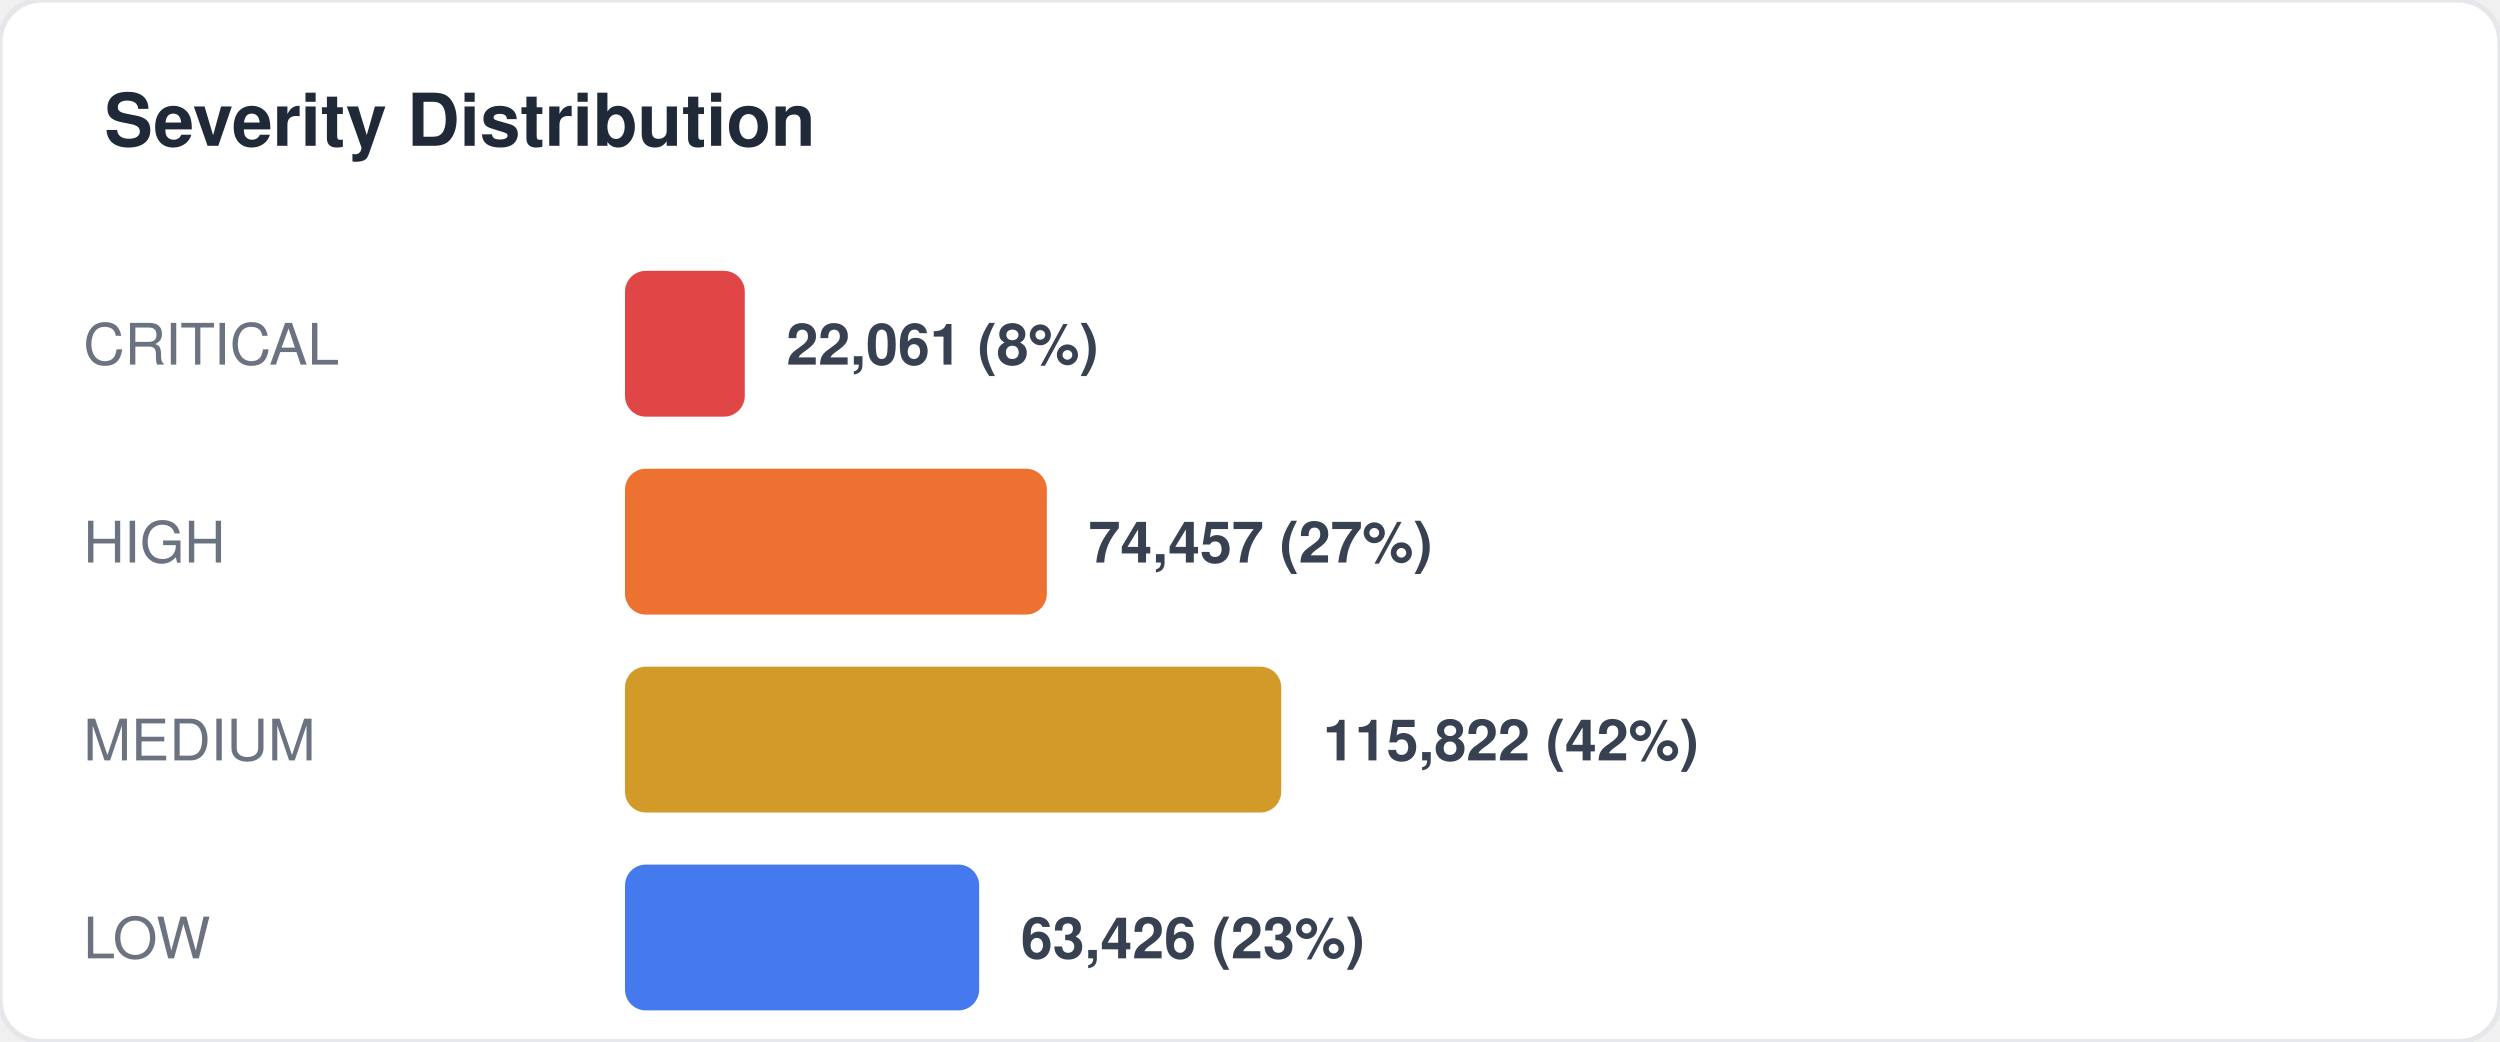
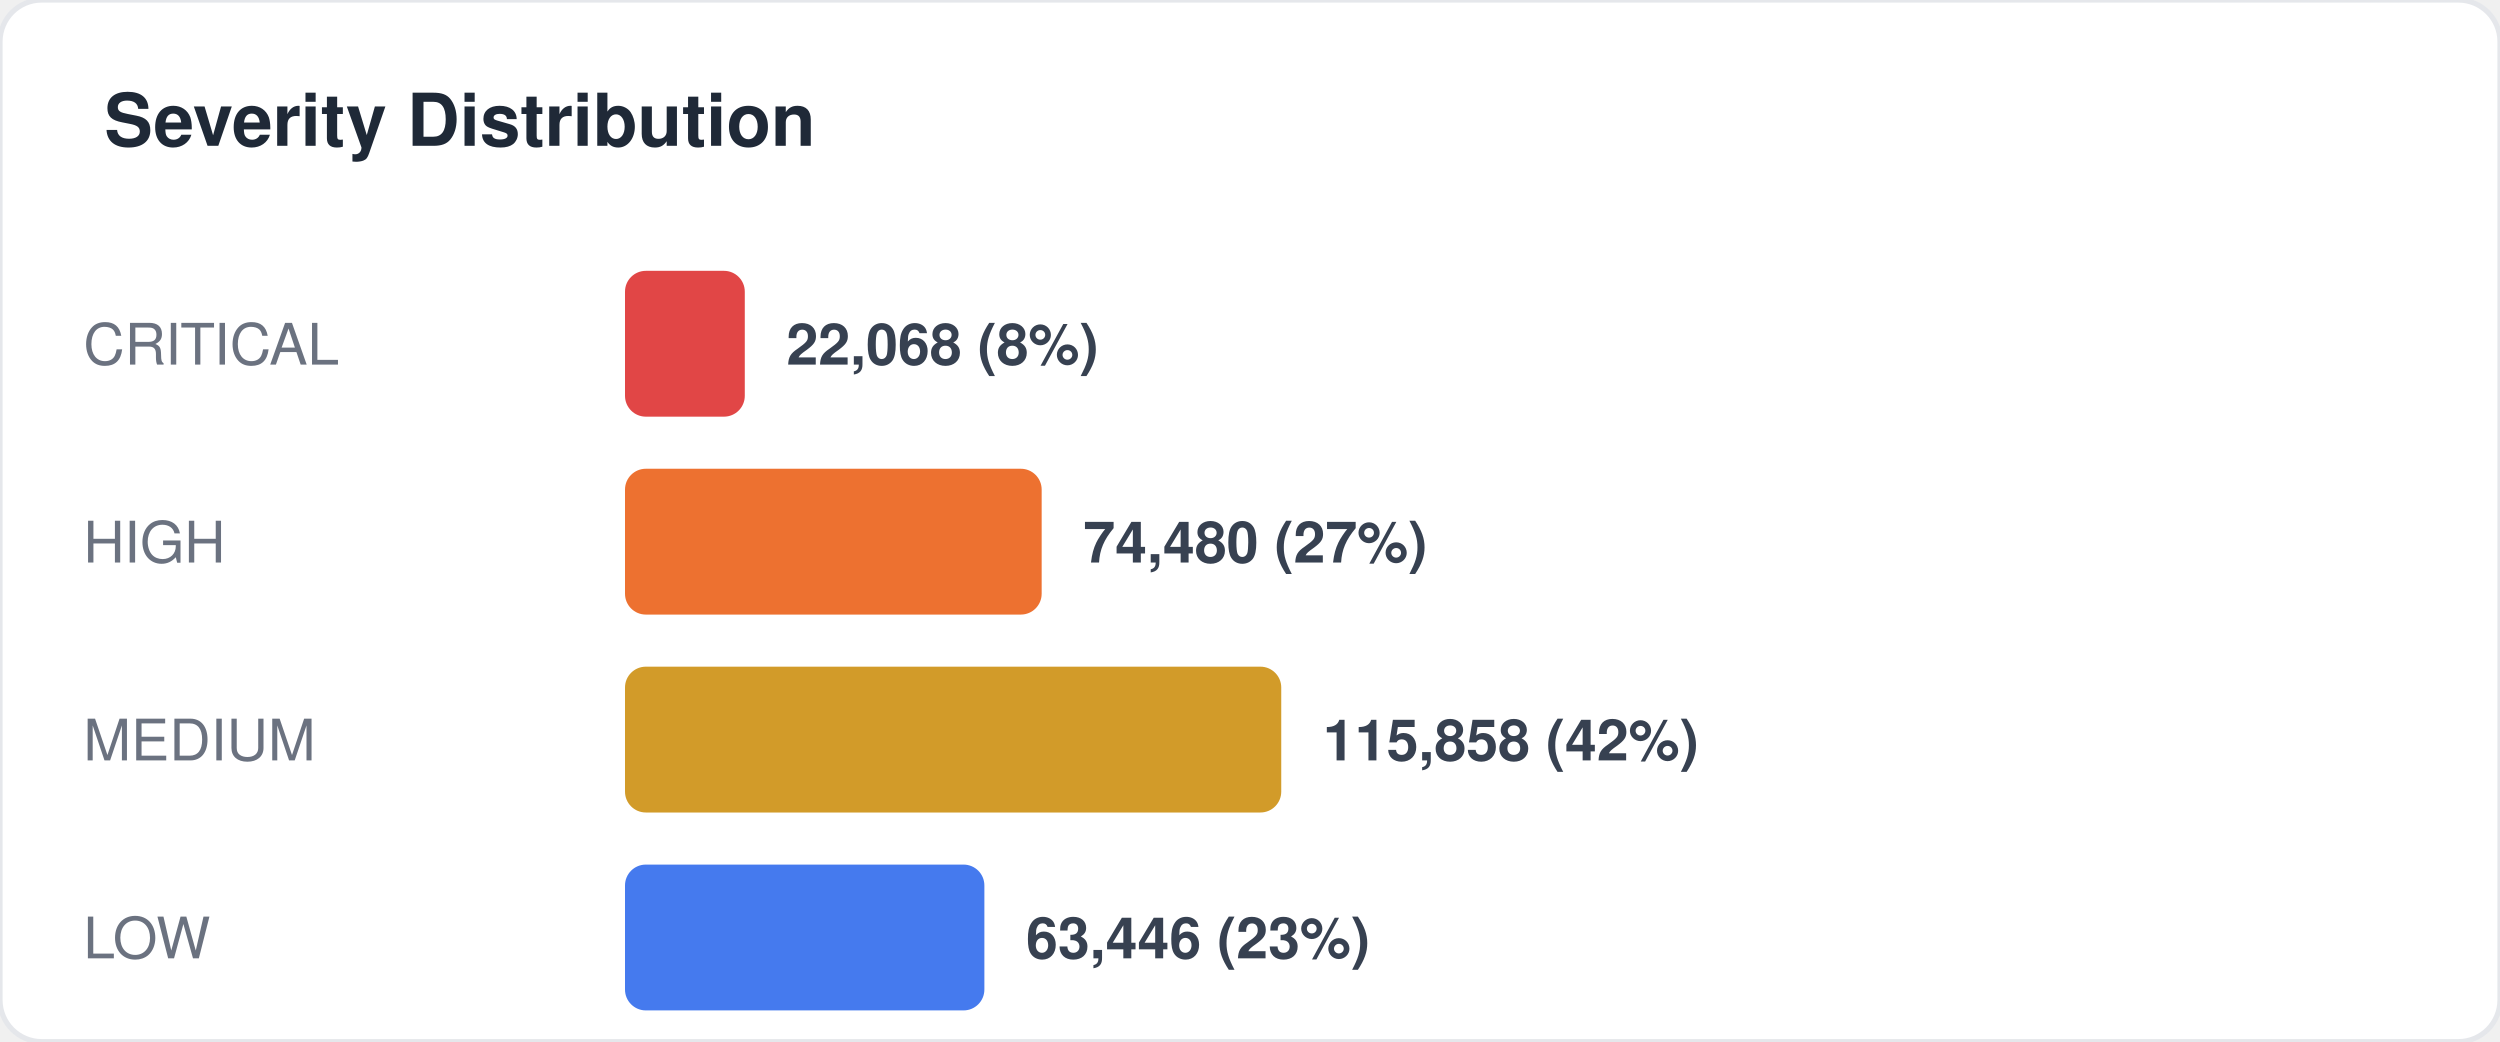
<svg xmlns="http://www.w3.org/2000/svg" width="480" height="200" viewBox="0 0 480 200" fill="none">
  <style>
  text { font-family: -apple-system, BlinkMacSystemFont, "Segoe UI", Helvetica, Arial, sans-serif; }
  .title { font-size: 14px; font-weight: 700; fill: #1f2937; }
  .label { font-size: 11px; fill: #6b7280; }
  .value { font-size: 11px; font-weight: 600; fill: #374151; }
  .big-number { font-size: 28px; font-weight: 800; fill: #111827; }
  .sub { font-size: 10px; fill: #9ca3af; }
</style>
  <rect width="480" height="200" rx="8" fill="#ffffff" stroke="#e5e7eb" stroke-width="1" />
  <text x="20" y="28" class="title">Severity Distribution</text>
  <text x="16" y="70" class="label">CRITICAL</text>
  <rect x="120" y="52" width="23" height="28" rx="4" fill="#dc2626" opacity="0.85" />
-   <text x="151" y="70" class="value">22,061 (8%)</text>
+   <text x="151" y="70" class="value">22,068 (8%)</text>
  <text x="16" y="108" class="label">HIGH</text>
-   <rect x="120" y="90" width="81" height="28" rx="4" fill="#ea580c" opacity="0.85" />
-   <text x="209" y="108" class="value">74,457 (27%)</text>
+   <rect x="120" y="90" width="80" height="28" rx="4" fill="#ea580c" opacity="0.85" />
+   <text x="208" y="108" class="value">74,480 (27%)</text>
  <text x="16" y="146" class="label">MEDIUM</text>
  <rect x="120" y="128" width="126" height="28" rx="4" fill="#ca8a04" opacity="0.85" />
-   <text x="254" y="146" class="value">115,822 (42%)</text>
+   <text x="254" y="146" class="value">115,858 (42%)</text>
  <text x="16" y="184" class="label">LOW</text>
-   <rect x="120" y="166" width="68" height="28" rx="4" fill="#2563eb" opacity="0.85" />
-   <text x="196" y="184" class="value">63,426 (23%)</text>
+   <rect x="120" y="166" width="69" height="28" rx="4" fill="#2563eb" opacity="0.85" />
+   <text x="197" y="184" class="value">63,446 (23%)</text>
</svg>
